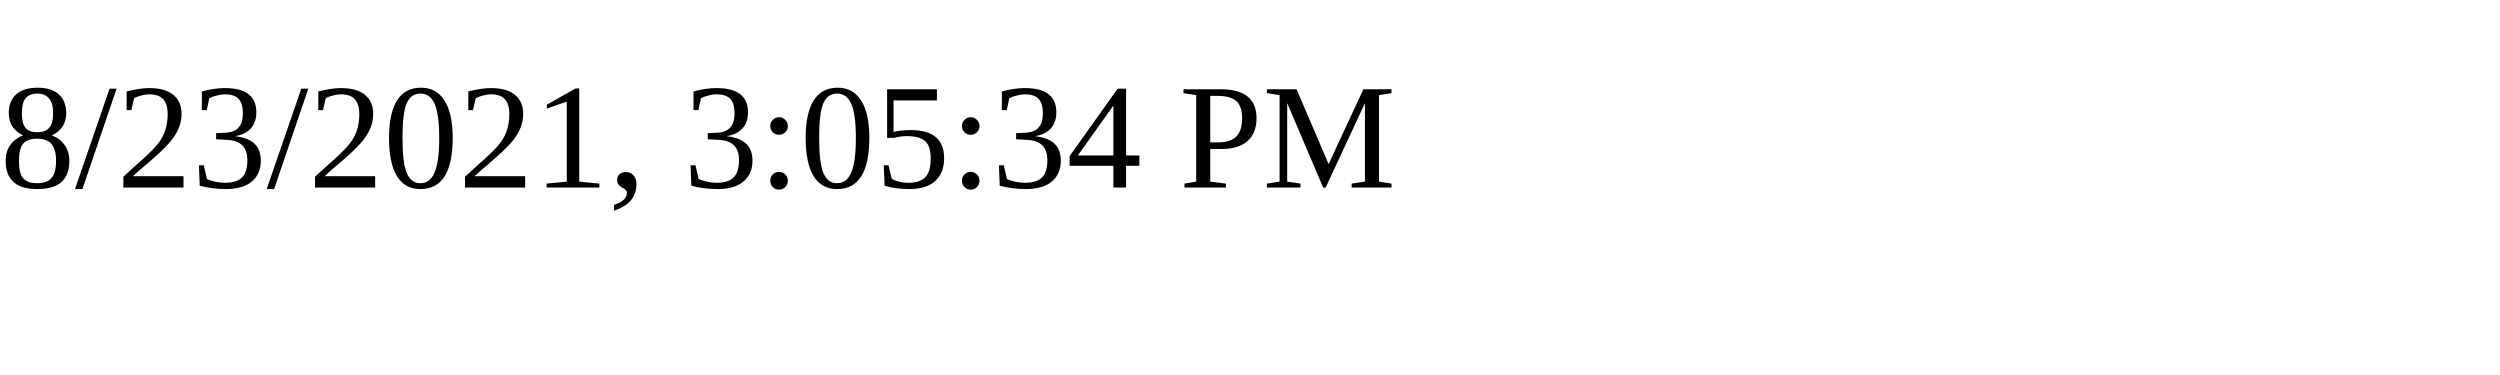
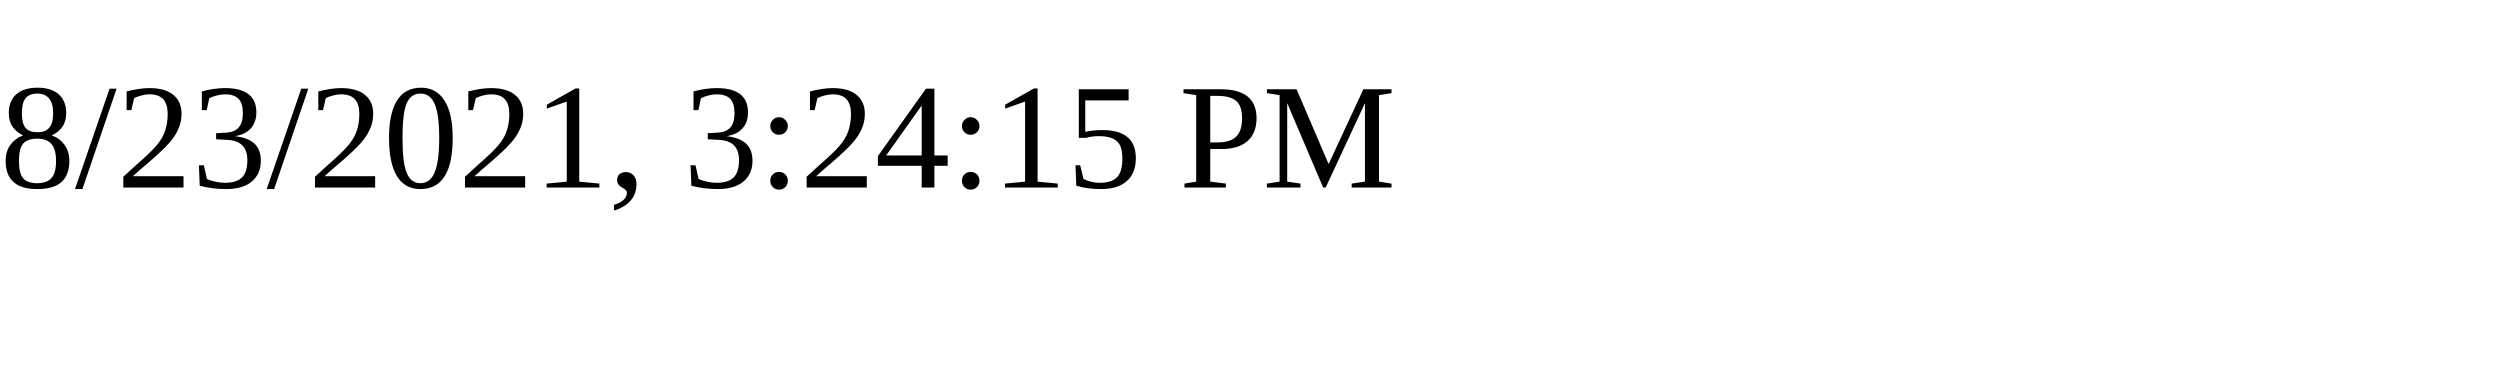
<svg xmlns="http://www.w3.org/2000/svg" height="30" width="200">
-   <text x="0" y="15">8/23/2021, 3:05:34 PM</text>
+   <text x="0" y="15">8/23/2021, 3:24:15 PM</text>
</svg>
